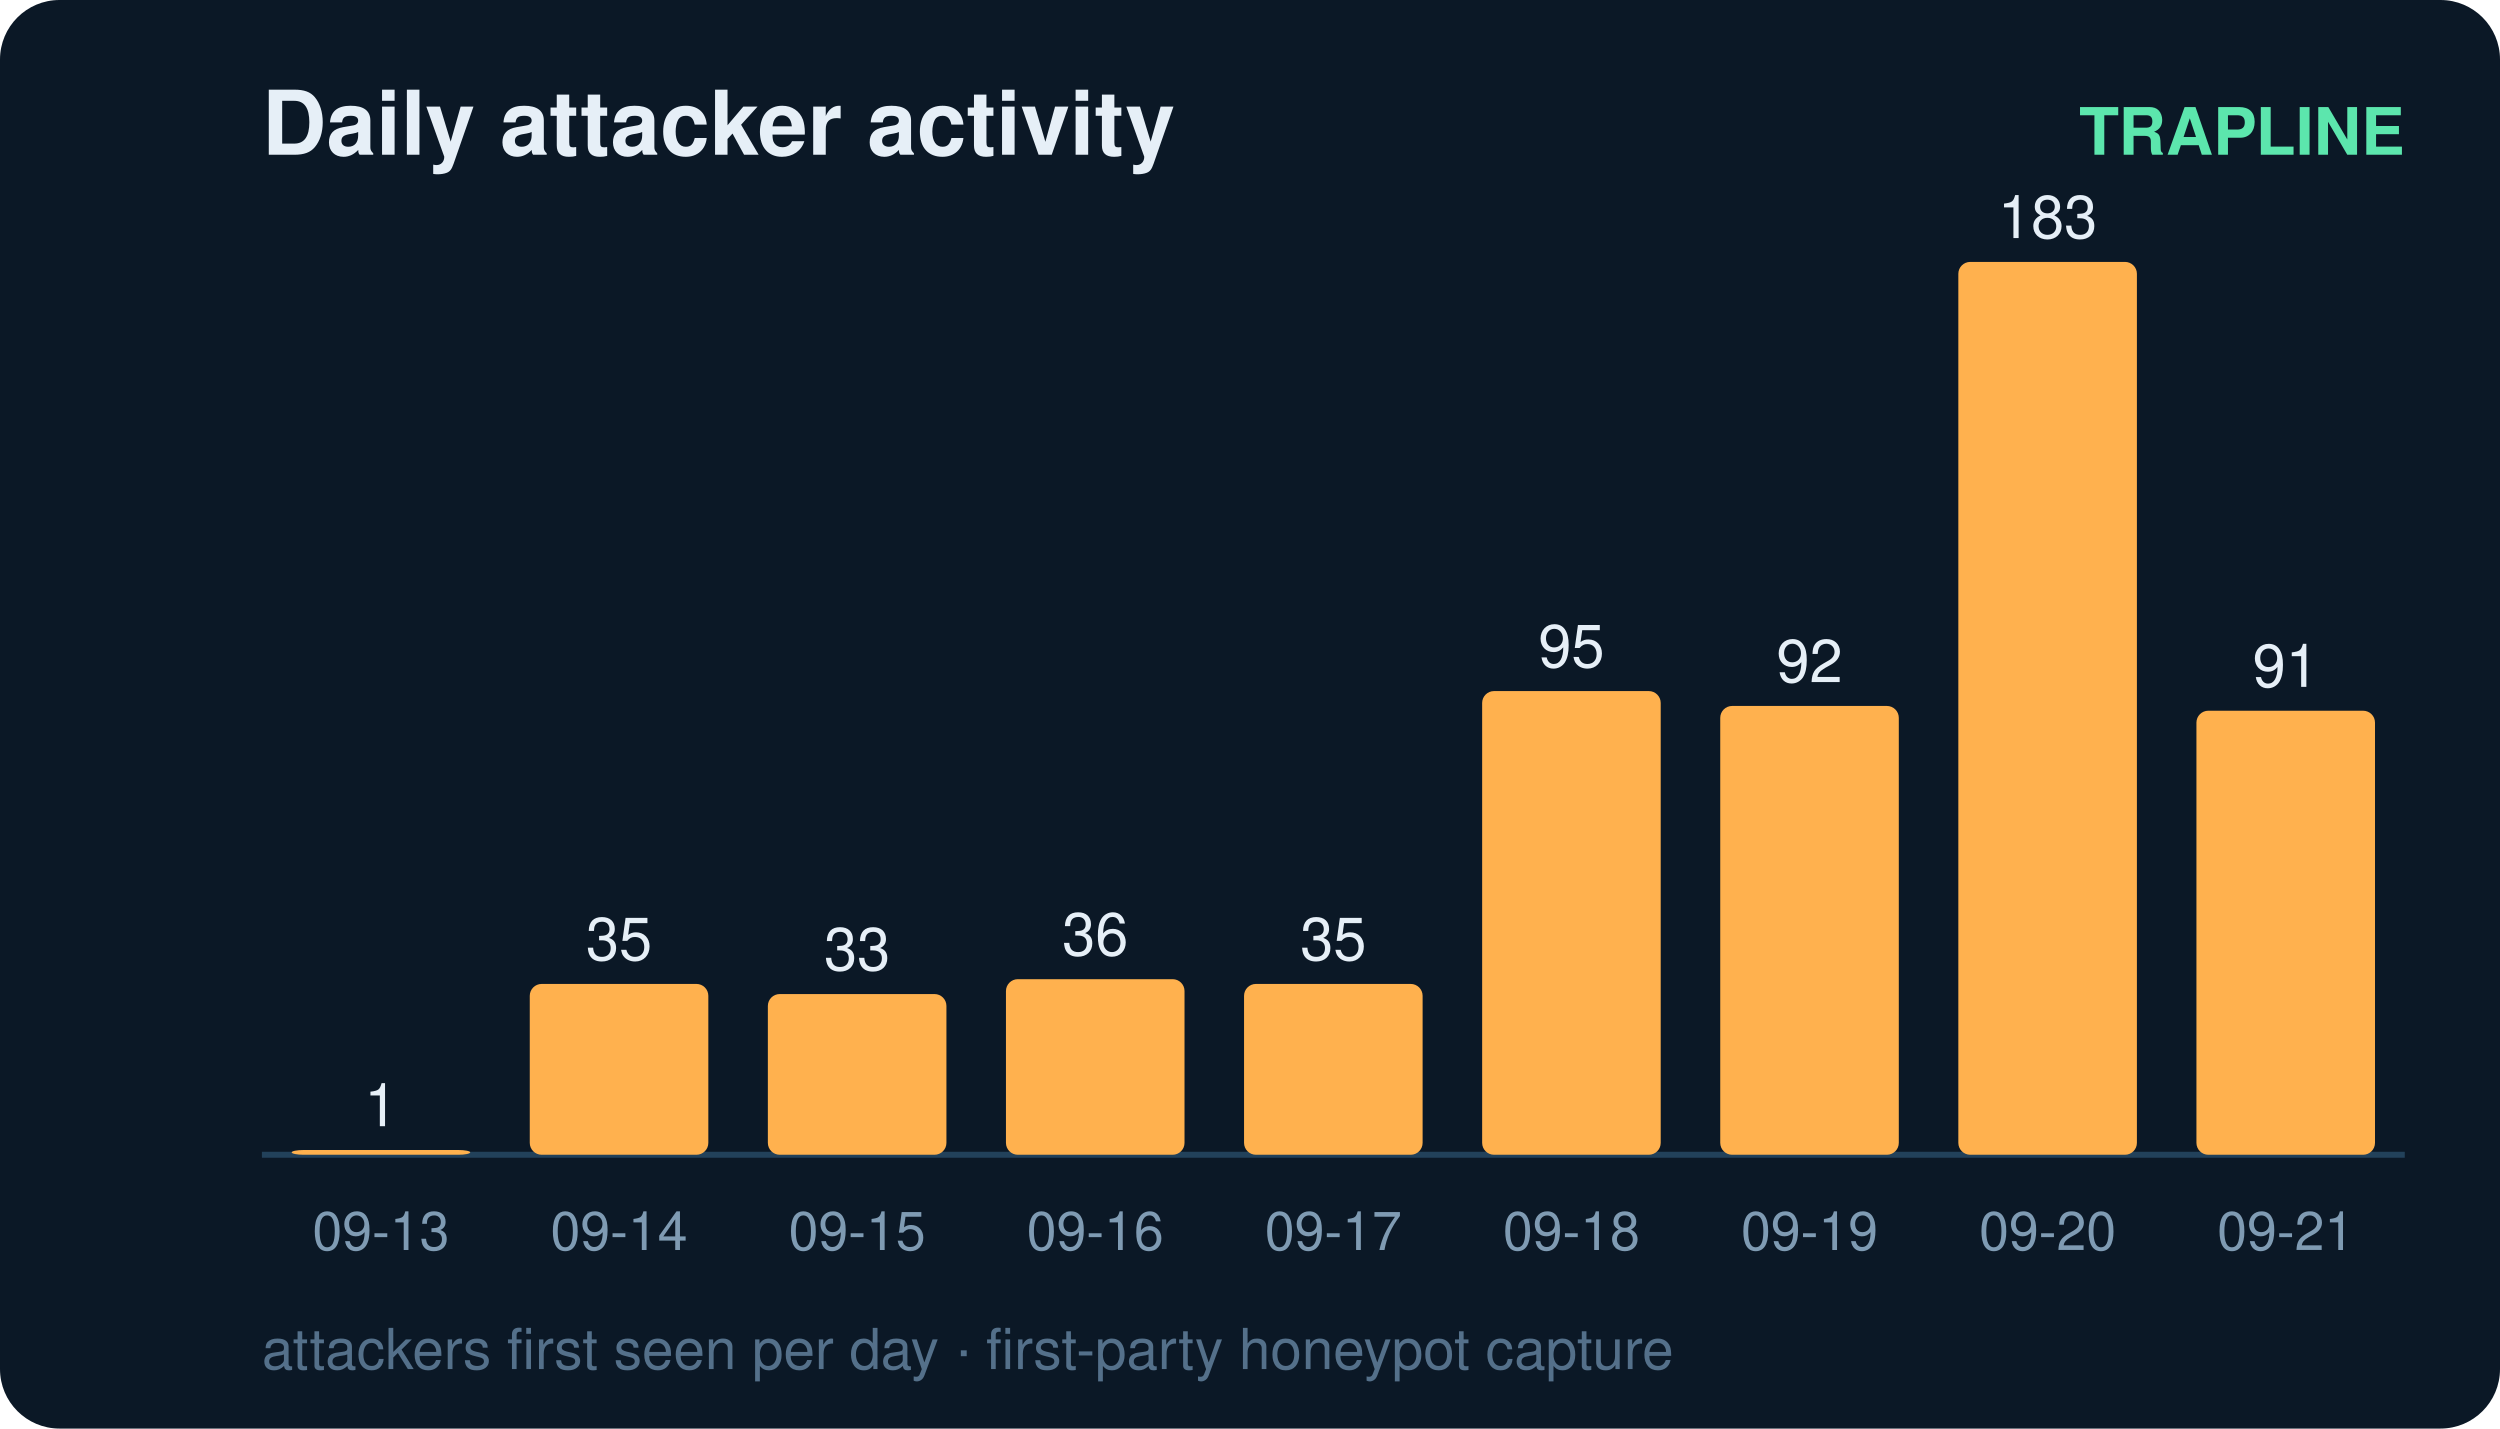
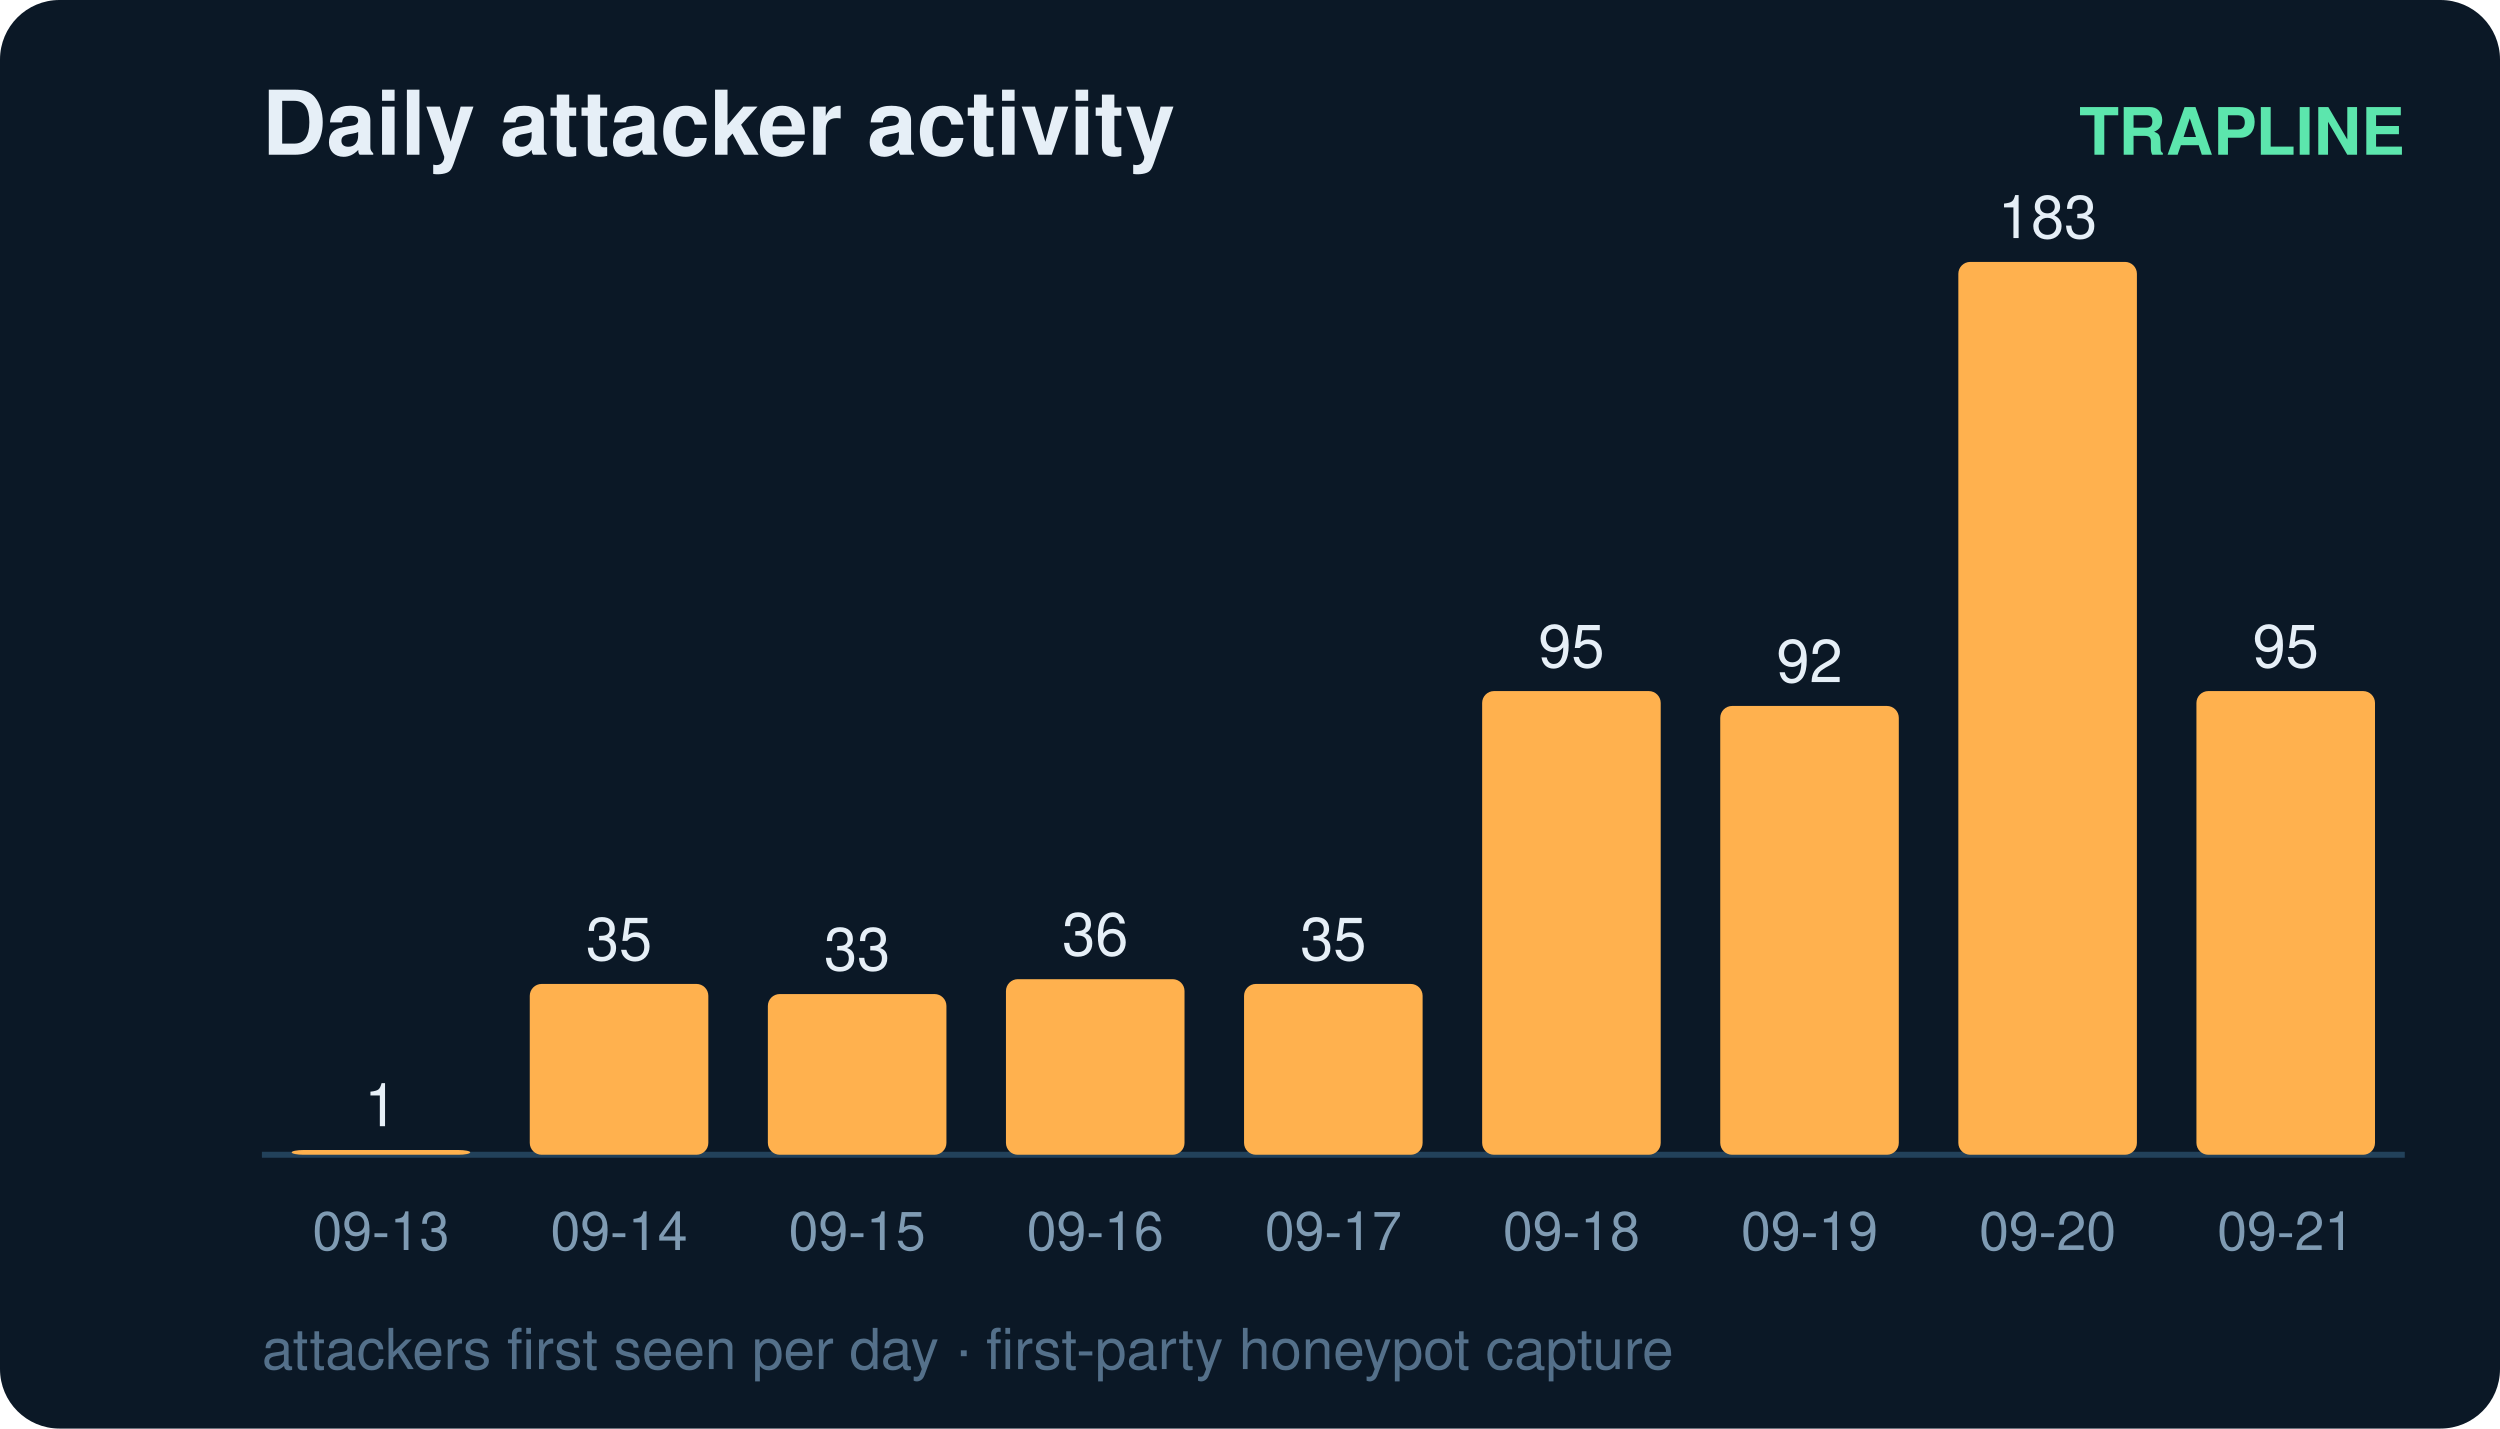
<svg xmlns="http://www.w3.org/2000/svg" width="420" height="240" viewBox="0 0 420 240" font-family="ui-sans-serif,Segoe UI,Helvetica,Arial">
  <rect width="420" height="240" rx="10" fill="#0b1826" />
  <text x="44" y="26" fill="#e6eff7" font-size="15" font-weight="700">Daily attacker activity</text>
  <text x="404" y="26" fill="#5ce6ad" font-size="11" text-anchor="end" font-weight="600">TRAPLINE</text>
  <line x1="44" y1="194" x2="404" y2="194" stroke="#22415a" stroke-width="1" />
  <rect x="49" y="193.2" width="30" height="0.8" rx="2" fill="#ffb14e" />
  <text x="64.0" y="189.2" fill="#e6eff7" font-size="10" text-anchor="middle" font-variant-numeric="tabular-nums">1</text>
  <text x="64.0" y="210.0" fill="#7f9bb3" font-size="9" text-anchor="middle">09-13</text>
  <rect x="89" y="165.3" width="30" height="28.7" rx="2" fill="#ffb14e" />
  <text x="104.0" y="161.3" fill="#e6eff7" font-size="10" text-anchor="middle" font-variant-numeric="tabular-nums">35</text>
  <text x="104.0" y="210.0" fill="#7f9bb3" font-size="9" text-anchor="middle">09-14</text>
  <rect x="129" y="167.0" width="30" height="27.0" rx="2" fill="#ffb14e" />
  <text x="144.0" y="163.0" fill="#e6eff7" font-size="10" text-anchor="middle" font-variant-numeric="tabular-nums">33</text>
  <text x="144.0" y="210.0" fill="#7f9bb3" font-size="9" text-anchor="middle">09-15</text>
  <rect x="169" y="164.5" width="30" height="29.5" rx="2" fill="#ffb14e" />
  <text x="184.0" y="160.5" fill="#e6eff7" font-size="10" text-anchor="middle" font-variant-numeric="tabular-nums">36</text>
  <text x="184.0" y="210.0" fill="#7f9bb3" font-size="9" text-anchor="middle">09-16</text>
  <rect x="209" y="165.3" width="30" height="28.7" rx="2" fill="#ffb14e" />
  <text x="224.0" y="161.3" fill="#e6eff7" font-size="10" text-anchor="middle" font-variant-numeric="tabular-nums">35</text>
  <text x="224.0" y="210.0" fill="#7f9bb3" font-size="9" text-anchor="middle">09-17</text>
  <rect x="249" y="116.1" width="30" height="77.9" rx="2" fill="#ffb14e" />
  <text x="264.0" y="112.1" fill="#e6eff7" font-size="10" text-anchor="middle" font-variant-numeric="tabular-nums">95</text>
  <text x="264.0" y="210.0" fill="#7f9bb3" font-size="9" text-anchor="middle">09-18</text>
  <rect x="289" y="118.6" width="30" height="75.4" rx="2" fill="#ffb14e" />
  <text x="304.0" y="114.6" fill="#e6eff7" font-size="10" text-anchor="middle" font-variant-numeric="tabular-nums">92</text>
  <text x="304.0" y="210.0" fill="#7f9bb3" font-size="9" text-anchor="middle">09-19</text>
  <rect x="329" y="44.0" width="30" height="150.0" rx="2" fill="#ffb14e" />
  <text x="344.0" y="40.0" fill="#e6eff7" font-size="10" text-anchor="middle" font-variant-numeric="tabular-nums">183</text>
  <text x="344.0" y="210.0" fill="#7f9bb3" font-size="9" text-anchor="middle">09-20</text>
-   <rect x="369" y="119.4" width="30" height="74.6" rx="2" fill="#ffb14e" />
-   <text x="384.0" y="115.4" fill="#e6eff7" font-size="10" text-anchor="middle" font-variant-numeric="tabular-nums">91</text>
+   <rect x="369" y="116.1" width="30" height="77.9" rx="2" fill="#ffb14e" />
+   <text x="384.0" y="112.1" fill="#e6eff7" font-size="10" text-anchor="middle" font-variant-numeric="tabular-nums">95</text>
  <text x="384.0" y="210.0" fill="#7f9bb3" font-size="9" text-anchor="middle">09-21</text>
  <text x="44" y="230" fill="#54708a" font-size="9.5">attackers first seen per day · first-party honeypot capture</text>
</svg>
